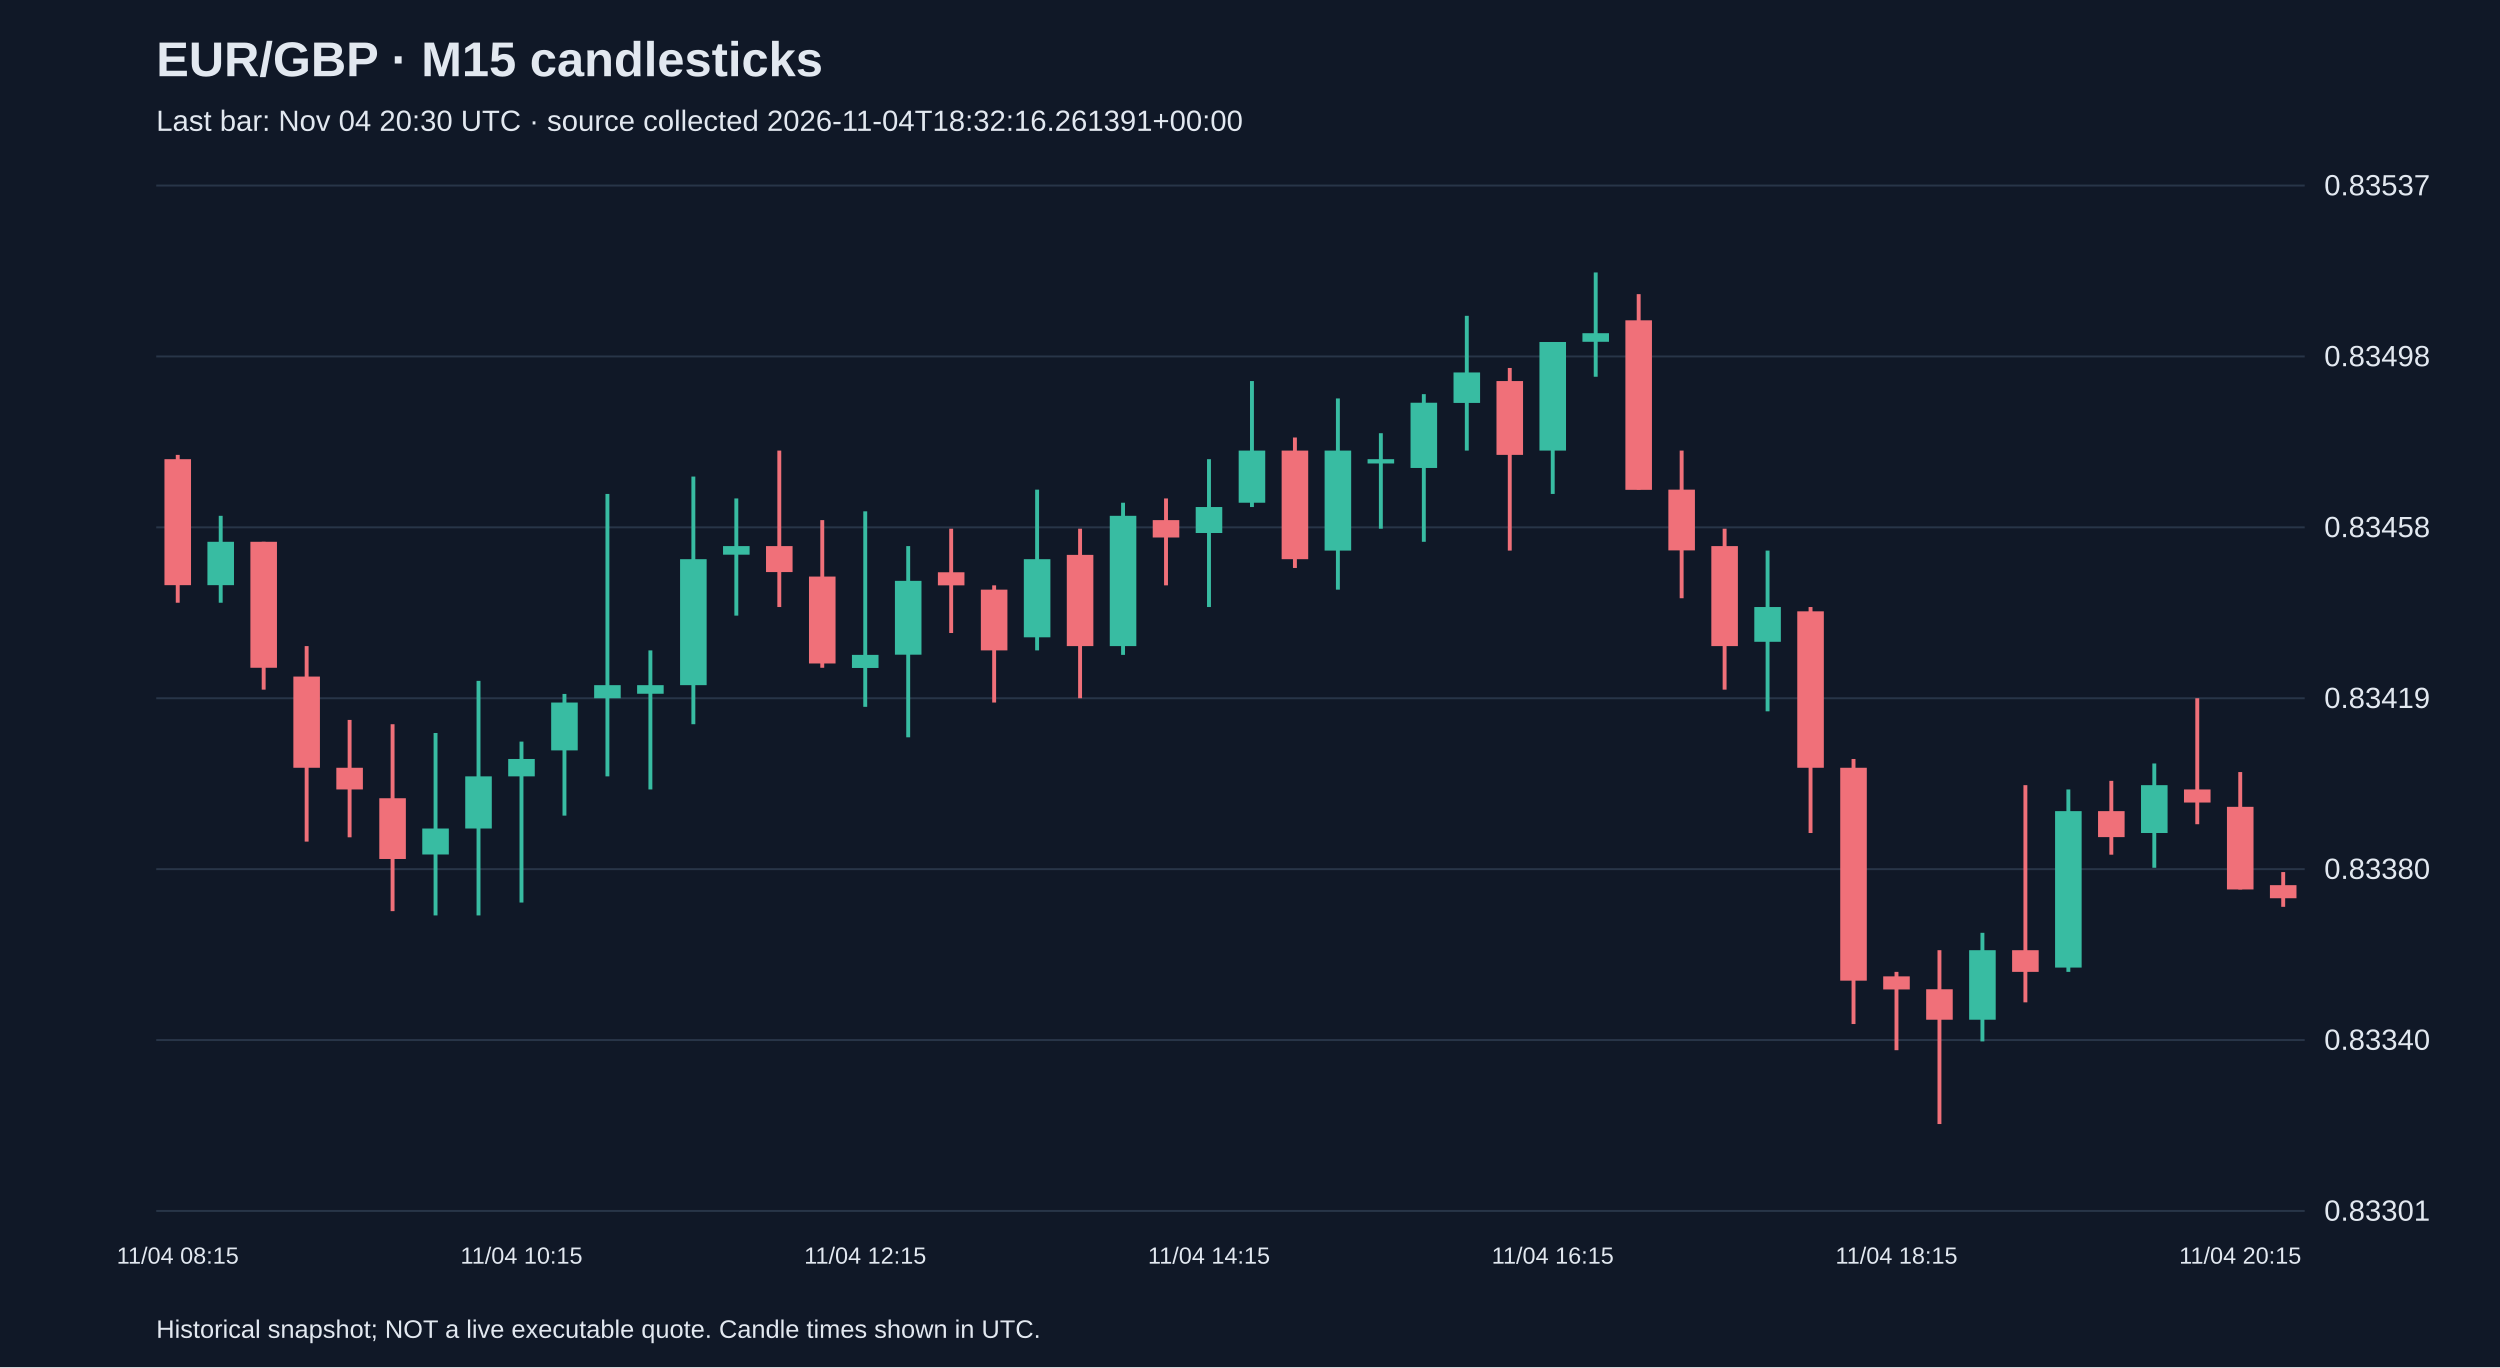
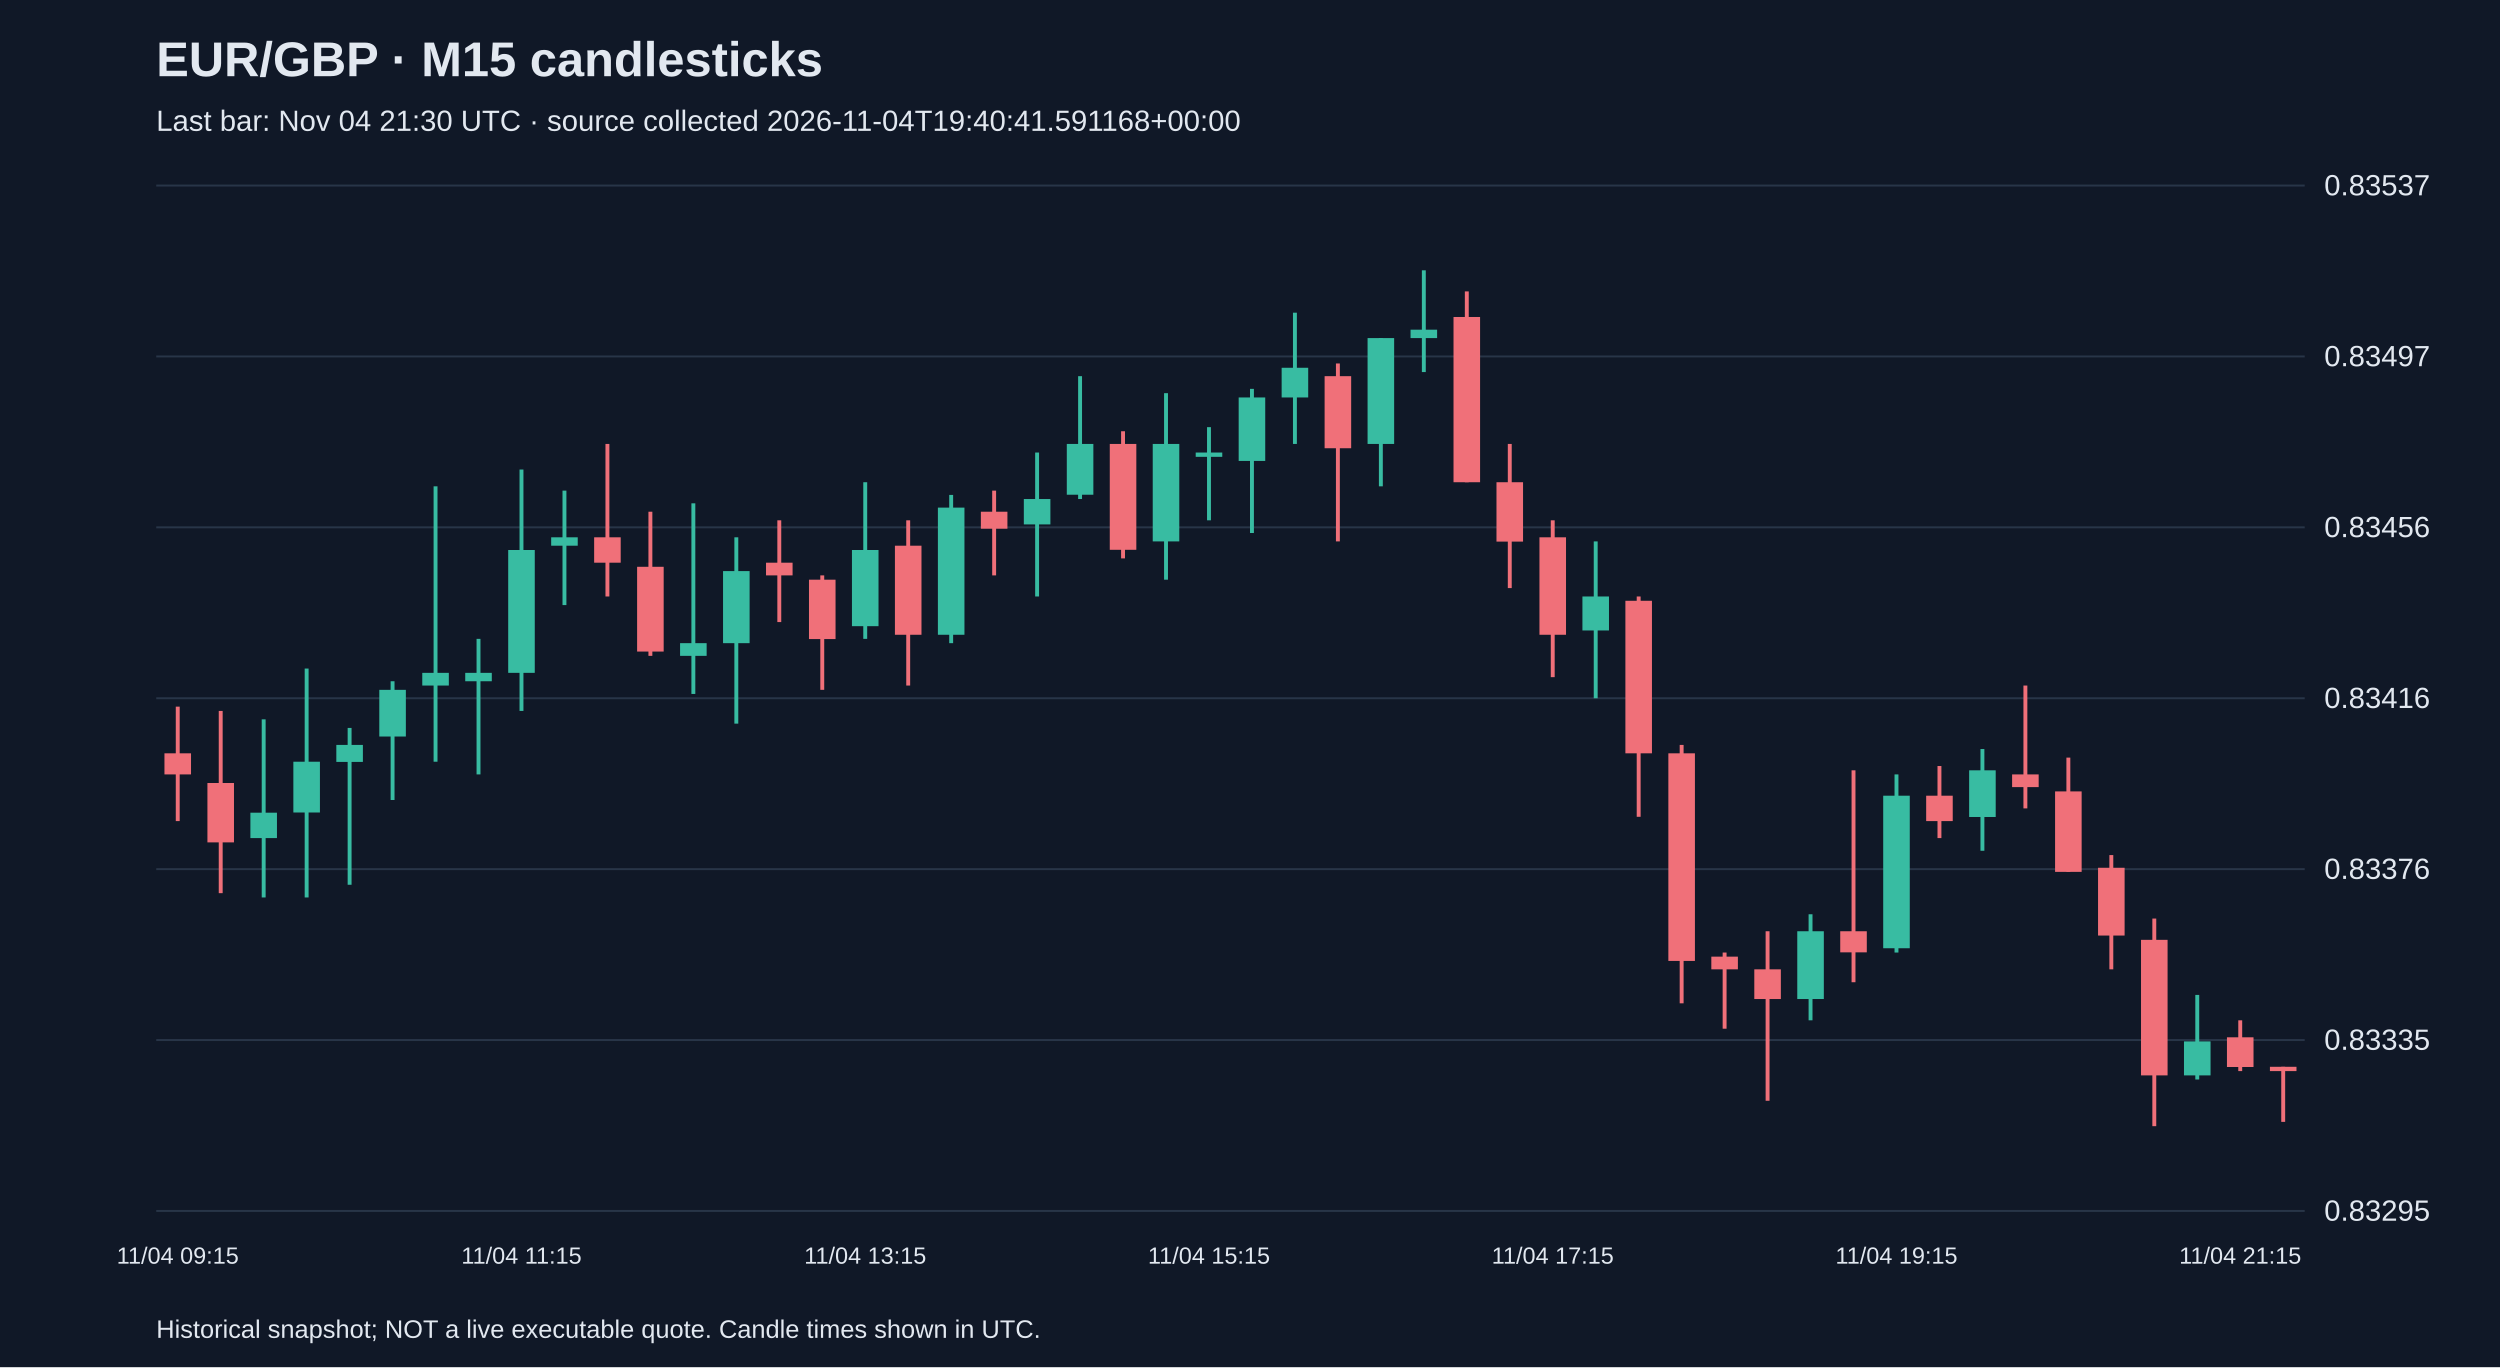
<svg xmlns="http://www.w3.org/2000/svg" viewBox="0 0 1280 700">
  <rect width="100%" height="100%" fill="#101827" />
  <style>text{font-family:Arial,sans-serif;fill:#e2e8f0}</style>
  <text x="80" y="39" font-size="25" font-weight="bold">EUR/GBP · M15 candlesticks</text>
-   <text x="80" y="67" font-size="15" fill="#a6b1c5">Last bar: Nov 04 20:30 UTC · source collected 2026-11-04T18:32:16.261391+00:00</text>
+   <text x="80" y="67" font-size="15" fill="#a6b1c5">Last bar: Nov 04 21:30 UTC · source collected 2026-11-04T19:40:41.591168+00:00</text>
  <line x1="80" y1="620.0" x2="1180" y2="620.0" stroke="#283548" />
-   <text x="1190" y="625.0" font-size="15">0.83301</text>
+   <text x="1190" y="625.0" font-size="15">0.83295</text>
  <line x1="80" y1="532.5" x2="1180" y2="532.5" stroke="#283548" />
-   <text x="1190" y="537.5" font-size="15">0.83340</text>
+   <text x="1190" y="537.5" font-size="15">0.83335</text>
  <line x1="80" y1="445.0" x2="1180" y2="445.0" stroke="#283548" />
-   <text x="1190" y="450.0" font-size="15">0.83380</text>
+   <text x="1190" y="450.0" font-size="15">0.83376</text>
  <line x1="80" y1="357.5" x2="1180" y2="357.5" stroke="#283548" />
-   <text x="1190" y="362.5" font-size="15">0.83419</text>
+   <text x="1190" y="362.5" font-size="15">0.83416</text>
  <line x1="80" y1="270.0" x2="1180" y2="270.0" stroke="#283548" />
-   <text x="1190" y="275.0" font-size="15">0.83458</text>
+   <text x="1190" y="275.0" font-size="15">0.83456</text>
  <line x1="80" y1="182.5" x2="1180" y2="182.5" stroke="#283548" />
-   <text x="1190" y="187.5" font-size="15">0.83498</text>
+   <text x="1190" y="187.5" font-size="15">0.83497</text>
  <line x1="80" y1="95.0" x2="1180" y2="95.0" stroke="#283548" />
  <text x="1190" y="100.0" font-size="15">0.83537</text>
-   <line x1="91.0" y1="232.9" x2="91.0" y2="308.6" stroke="#f07079" stroke-width="2" />
-   <rect x="84.2" y="235.1" width="13.6" height="64.5" fill="#f07079" />
-   <text x="91.0" y="647" text-anchor="middle" font-size="12">11/04 08:15</text>
-   <line x1="113.0" y1="264.1" x2="113.0" y2="308.6" stroke="#38bca2" stroke-width="2" />
-   <rect x="106.2" y="277.4" width="13.6" height="22.2" fill="#38bca2" />
-   <line x1="135.0" y1="277.4" x2="135.0" y2="353.1" stroke="#f07079" stroke-width="2" />
-   <rect x="128.2" y="277.4" width="13.6" height="64.5" fill="#f07079" />
-   <line x1="157.0" y1="330.8" x2="157.0" y2="430.9" stroke="#f07079" stroke-width="2" />
-   <rect x="150.2" y="346.4" width="13.6" height="46.7" fill="#f07079" />
-   <line x1="179.0" y1="368.6" x2="179.0" y2="428.7" stroke="#f07079" stroke-width="2" />
-   <rect x="172.2" y="393.1" width="13.6" height="11.1" fill="#f07079" />
-   <line x1="201.0" y1="370.8" x2="201.0" y2="466.5" stroke="#f07079" stroke-width="2" />
-   <rect x="194.2" y="408.7" width="13.6" height="31.1" fill="#f07079" />
-   <line x1="223.0" y1="375.3" x2="223.0" y2="468.7" stroke="#38bca2" stroke-width="2" />
-   <rect x="216.2" y="424.2" width="13.6" height="13.3" fill="#38bca2" />
-   <line x1="245.0" y1="348.6" x2="245.0" y2="468.7" stroke="#38bca2" stroke-width="2" />
-   <rect x="238.2" y="397.5" width="13.6" height="26.7" fill="#38bca2" />
-   <line x1="267.0" y1="379.7" x2="267.0" y2="462.1" stroke="#38bca2" stroke-width="2" />
-   <rect x="260.2" y="388.6" width="13.6" height="8.9" fill="#38bca2" />
-   <text x="267.0" y="647" text-anchor="middle" font-size="12">11/04 10:15</text>
-   <line x1="289.0" y1="355.3" x2="289.0" y2="417.6" stroke="#38bca2" stroke-width="2" />
-   <rect x="282.2" y="359.7" width="13.6" height="24.5" fill="#38bca2" />
-   <line x1="311.0" y1="252.9" x2="311.0" y2="397.5" stroke="#38bca2" stroke-width="2" />
-   <rect x="304.2" y="350.8" width="13.6" height="6.7" fill="#38bca2" />
-   <line x1="333.0" y1="333.0" x2="333.0" y2="404.2" stroke="#38bca2" stroke-width="2" />
-   <rect x="326.2" y="350.8" width="13.6" height="4.4" fill="#38bca2" />
-   <line x1="355.0" y1="244.0" x2="355.0" y2="370.8" stroke="#38bca2" stroke-width="2" />
-   <rect x="348.2" y="286.3" width="13.6" height="64.5" fill="#38bca2" />
-   <line x1="377.0" y1="255.2" x2="377.0" y2="315.2" stroke="#38bca2" stroke-width="2" />
-   <rect x="370.2" y="279.6" width="13.6" height="4.4" fill="#38bca2" />
-   <line x1="399.0" y1="230.7" x2="399.0" y2="310.8" stroke="#f07079" stroke-width="2" />
-   <rect x="392.2" y="279.6" width="13.6" height="13.3" fill="#f07079" />
-   <line x1="421.0" y1="266.3" x2="421.0" y2="341.9" stroke="#f07079" stroke-width="2" />
-   <rect x="414.2" y="295.2" width="13.6" height="44.5" fill="#f07079" />
-   <line x1="443.0" y1="261.8" x2="443.0" y2="361.9" stroke="#38bca2" stroke-width="2" />
-   <rect x="436.2" y="335.3" width="13.6" height="6.7" fill="#38bca2" />
-   <text x="443.0" y="647" text-anchor="middle" font-size="12">11/04 12:15</text>
-   <line x1="465.0" y1="279.6" x2="465.0" y2="377.5" stroke="#38bca2" stroke-width="2" />
-   <rect x="458.2" y="297.4" width="13.6" height="37.8" fill="#38bca2" />
-   <line x1="487.0" y1="270.7" x2="487.0" y2="324.1" stroke="#f07079" stroke-width="2" />
-   <rect x="480.2" y="293.0" width="13.6" height="6.7" fill="#f07079" />
-   <line x1="509.0" y1="299.7" x2="509.0" y2="359.7" stroke="#f07079" stroke-width="2" />
-   <rect x="502.2" y="301.9" width="13.6" height="31.1" fill="#f07079" />
-   <line x1="531.0" y1="250.7" x2="531.0" y2="333.0" stroke="#38bca2" stroke-width="2" />
-   <rect x="524.2" y="286.3" width="13.6" height="40.0" fill="#38bca2" />
-   <line x1="553.0" y1="270.7" x2="553.0" y2="357.5" stroke="#f07079" stroke-width="2" />
-   <rect x="546.2" y="284.1" width="13.6" height="46.7" fill="#f07079" />
-   <line x1="575.0" y1="257.4" x2="575.0" y2="335.3" stroke="#38bca2" stroke-width="2" />
-   <rect x="568.2" y="264.1" width="13.6" height="66.7" fill="#38bca2" />
-   <line x1="597.0" y1="255.2" x2="597.0" y2="299.7" stroke="#f07079" stroke-width="2" />
-   <rect x="590.2" y="266.3" width="13.6" height="8.9" fill="#f07079" />
-   <line x1="619.0" y1="235.1" x2="619.0" y2="310.8" stroke="#38bca2" stroke-width="2" />
-   <rect x="612.2" y="259.6" width="13.6" height="13.3" fill="#38bca2" />
-   <text x="619.0" y="647" text-anchor="middle" font-size="12">11/04 14:15</text>
-   <line x1="641.0" y1="195.1" x2="641.0" y2="259.6" stroke="#38bca2" stroke-width="2" />
-   <rect x="634.2" y="230.7" width="13.6" height="26.7" fill="#38bca2" />
-   <line x1="663.0" y1="224.0" x2="663.0" y2="290.8" stroke="#f07079" stroke-width="2" />
-   <rect x="656.2" y="230.7" width="13.6" height="55.6" fill="#f07079" />
-   <line x1="685.0" y1="204.0" x2="685.0" y2="301.9" stroke="#38bca2" stroke-width="2" />
-   <rect x="678.2" y="230.7" width="13.6" height="51.2" fill="#38bca2" />
-   <line x1="707.0" y1="221.8" x2="707.0" y2="270.7" stroke="#38bca2" stroke-width="2" />
-   <rect x="700.2" y="235.1" width="13.6" height="2.2" fill="#38bca2" />
-   <line x1="729.0" y1="201.8" x2="729.0" y2="277.4" stroke="#38bca2" stroke-width="2" />
-   <rect x="722.2" y="206.2" width="13.6" height="33.4" fill="#38bca2" />
-   <line x1="751.0" y1="161.7" x2="751.0" y2="230.7" stroke="#38bca2" stroke-width="2" />
-   <rect x="744.2" y="190.7" width="13.6" height="15.6" fill="#38bca2" />
-   <line x1="773.0" y1="188.4" x2="773.0" y2="281.9" stroke="#f07079" stroke-width="2" />
-   <rect x="766.2" y="195.1" width="13.6" height="37.8" fill="#f07079" />
-   <line x1="795.0" y1="175.1" x2="795.0" y2="252.9" stroke="#38bca2" stroke-width="2" />
-   <rect x="788.2" y="175.1" width="13.6" height="55.6" fill="#38bca2" />
-   <text x="795.0" y="647" text-anchor="middle" font-size="12">11/04 16:15</text>
-   <line x1="817.0" y1="139.5" x2="817.0" y2="192.9" stroke="#38bca2" stroke-width="2" />
-   <rect x="810.2" y="170.6" width="13.6" height="4.4" fill="#38bca2" />
-   <line x1="839.0" y1="150.6" x2="839.0" y2="250.7" stroke="#f07079" stroke-width="2" />
-   <rect x="832.2" y="164.0" width="13.6" height="86.8" fill="#f07079" />
-   <line x1="861.0" y1="230.7" x2="861.0" y2="306.3" stroke="#f07079" stroke-width="2" />
-   <rect x="854.2" y="250.7" width="13.6" height="31.1" fill="#f07079" />
-   <line x1="883.0" y1="270.7" x2="883.0" y2="353.1" stroke="#f07079" stroke-width="2" />
-   <rect x="876.2" y="279.6" width="13.6" height="51.2" fill="#f07079" />
-   <line x1="905.0" y1="281.9" x2="905.0" y2="364.2" stroke="#38bca2" stroke-width="2" />
-   <rect x="898.2" y="310.8" width="13.6" height="17.8" fill="#38bca2" />
-   <line x1="927.0" y1="310.8" x2="927.0" y2="426.5" stroke="#f07079" stroke-width="2" />
-   <rect x="920.2" y="313.0" width="13.6" height="80.1" fill="#f07079" />
-   <line x1="949.0" y1="388.6" x2="949.0" y2="524.3" stroke="#f07079" stroke-width="2" />
-   <rect x="942.2" y="393.1" width="13.6" height="109.0" fill="#f07079" />
-   <line x1="971.0" y1="497.6" x2="971.0" y2="537.7" stroke="#f07079" stroke-width="2" />
-   <rect x="964.2" y="499.9" width="13.6" height="6.7" fill="#f07079" />
-   <text x="971.0" y="647" text-anchor="middle" font-size="12">11/04 18:15</text>
-   <line x1="993.0" y1="486.5" x2="993.0" y2="575.5" stroke="#f07079" stroke-width="2" />
-   <rect x="986.2" y="506.5" width="13.6" height="15.6" fill="#f07079" />
-   <line x1="1015.0" y1="477.6" x2="1015.0" y2="533.2" stroke="#38bca2" stroke-width="2" />
-   <rect x="1008.2" y="486.5" width="13.6" height="35.6" fill="#38bca2" />
-   <line x1="1037.0" y1="402.0" x2="1037.0" y2="513.2" stroke="#f07079" stroke-width="2" />
-   <rect x="1030.2" y="486.5" width="13.6" height="11.1" fill="#f07079" />
-   <line x1="1059.0" y1="404.2" x2="1059.0" y2="497.6" stroke="#38bca2" stroke-width="2" />
-   <rect x="1052.2" y="415.3" width="13.6" height="80.1" fill="#38bca2" />
-   <line x1="1081.0" y1="399.8" x2="1081.0" y2="437.6" stroke="#f07079" stroke-width="2" />
-   <rect x="1074.2" y="415.3" width="13.6" height="13.3" fill="#f07079" />
-   <line x1="1103.0" y1="390.9" x2="1103.0" y2="444.3" stroke="#38bca2" stroke-width="2" />
-   <rect x="1096.2" y="402.0" width="13.6" height="24.5" fill="#38bca2" />
-   <line x1="1125.0" y1="357.5" x2="1125.0" y2="422.0" stroke="#f07079" stroke-width="2" />
-   <rect x="1118.2" y="404.2" width="13.6" height="6.7" fill="#f07079" />
-   <line x1="1147.0" y1="395.3" x2="1147.0" y2="455.4" stroke="#f07079" stroke-width="2" />
-   <rect x="1140.2" y="413.1" width="13.6" height="42.3" fill="#f07079" />
-   <text x="1147.0" y="647" text-anchor="middle" font-size="12">11/04 20:15</text>
-   <line x1="1169.0" y1="446.5" x2="1169.0" y2="464.3" stroke="#f07079" stroke-width="2" />
-   <rect x="1162.2" y="453.2" width="13.6" height="6.7" fill="#f07079" />
+   <line x1="91.0" y1="361.8" x2="91.0" y2="420.4" stroke="#f07079" stroke-width="2" />
+   <rect x="84.2" y="385.7" width="13.6" height="10.8" fill="#f07079" />
+   <text x="91.0" y="647" text-anchor="middle" font-size="12">11/04 09:15</text>
+   <line x1="113.0" y1="364.0" x2="113.0" y2="457.3" stroke="#f07079" stroke-width="2" />
+   <rect x="106.2" y="400.9" width="13.6" height="30.4" fill="#f07079" />
+   <line x1="135.0" y1="368.3" x2="135.0" y2="459.5" stroke="#38bca2" stroke-width="2" />
+   <rect x="128.2" y="416.1" width="13.6" height="13.0" fill="#38bca2" />
+   <line x1="157.0" y1="342.3" x2="157.0" y2="459.5" stroke="#38bca2" stroke-width="2" />
+   <rect x="150.2" y="390.0" width="13.6" height="26.0" fill="#38bca2" />
+   <line x1="179.0" y1="372.7" x2="179.0" y2="453.0" stroke="#38bca2" stroke-width="2" />
+   <rect x="172.2" y="381.4" width="13.6" height="8.7" fill="#38bca2" />
+   <line x1="201.0" y1="348.8" x2="201.0" y2="409.6" stroke="#38bca2" stroke-width="2" />
+   <rect x="194.2" y="353.2" width="13.6" height="23.9" fill="#38bca2" />
+   <line x1="223.0" y1="249.0" x2="223.0" y2="390.0" stroke="#38bca2" stroke-width="2" />
+   <rect x="216.2" y="344.5" width="13.6" height="6.5" fill="#38bca2" />
+   <line x1="245.0" y1="327.1" x2="245.0" y2="396.5" stroke="#38bca2" stroke-width="2" />
+   <rect x="238.2" y="344.5" width="13.6" height="4.3" fill="#38bca2" />
+   <line x1="267.0" y1="240.4" x2="267.0" y2="364.0" stroke="#38bca2" stroke-width="2" />
+   <rect x="260.2" y="281.6" width="13.6" height="62.9" fill="#38bca2" />
+   <text x="267.0" y="647" text-anchor="middle" font-size="12">11/04 11:15</text>
+   <line x1="289.0" y1="251.2" x2="289.0" y2="309.8" stroke="#38bca2" stroke-width="2" />
+   <rect x="282.2" y="275.1" width="13.6" height="4.3" fill="#38bca2" />
+   <line x1="311.0" y1="227.3" x2="311.0" y2="305.4" stroke="#f07079" stroke-width="2" />
+   <rect x="304.2" y="275.1" width="13.6" height="13.0" fill="#f07079" />
+   <line x1="333.0" y1="262.0" x2="333.0" y2="335.8" stroke="#f07079" stroke-width="2" />
+   <rect x="326.2" y="290.2" width="13.6" height="43.4" fill="#f07079" />
+   <line x1="355.0" y1="257.7" x2="355.0" y2="355.3" stroke="#38bca2" stroke-width="2" />
+   <rect x="348.2" y="329.3" width="13.6" height="6.5" fill="#38bca2" />
+   <line x1="377.0" y1="275.1" x2="377.0" y2="370.5" stroke="#38bca2" stroke-width="2" />
+   <rect x="370.2" y="292.4" width="13.6" height="36.9" fill="#38bca2" />
+   <line x1="399.0" y1="266.4" x2="399.0" y2="318.5" stroke="#f07079" stroke-width="2" />
+   <rect x="392.2" y="288.1" width="13.6" height="6.5" fill="#f07079" />
+   <line x1="421.0" y1="294.6" x2="421.0" y2="353.2" stroke="#f07079" stroke-width="2" />
+   <rect x="414.2" y="296.8" width="13.6" height="30.4" fill="#f07079" />
+   <line x1="443.0" y1="246.9" x2="443.0" y2="327.1" stroke="#38bca2" stroke-width="2" />
+   <rect x="436.2" y="281.6" width="13.6" height="39.0" fill="#38bca2" />
+   <text x="443.0" y="647" text-anchor="middle" font-size="12">11/04 13:15</text>
+   <line x1="465.0" y1="266.4" x2="465.0" y2="351.0" stroke="#f07079" stroke-width="2" />
+   <rect x="458.2" y="279.4" width="13.6" height="45.6" fill="#f07079" />
+   <line x1="487.0" y1="253.4" x2="487.0" y2="329.3" stroke="#38bca2" stroke-width="2" />
+   <rect x="480.2" y="259.9" width="13.6" height="65.1" fill="#38bca2" />
+   <line x1="509.0" y1="251.2" x2="509.0" y2="294.6" stroke="#f07079" stroke-width="2" />
+   <rect x="502.2" y="262.0" width="13.6" height="8.7" fill="#f07079" />
+   <line x1="531.0" y1="231.7" x2="531.0" y2="305.4" stroke="#38bca2" stroke-width="2" />
+   <rect x="524.2" y="255.5" width="13.6" height="13.0" fill="#38bca2" />
+   <line x1="553.0" y1="192.6" x2="553.0" y2="255.5" stroke="#38bca2" stroke-width="2" />
+   <rect x="546.2" y="227.3" width="13.6" height="26.0" fill="#38bca2" />
+   <line x1="575.0" y1="220.8" x2="575.0" y2="285.9" stroke="#f07079" stroke-width="2" />
+   <rect x="568.2" y="227.3" width="13.6" height="54.2" fill="#f07079" />
+   <line x1="597.0" y1="201.3" x2="597.0" y2="296.8" stroke="#38bca2" stroke-width="2" />
+   <rect x="590.2" y="227.3" width="13.6" height="49.9" fill="#38bca2" />
+   <line x1="619.0" y1="218.7" x2="619.0" y2="266.4" stroke="#38bca2" stroke-width="2" />
+   <rect x="612.2" y="231.7" width="13.6" height="2.2" fill="#38bca2" />
+   <text x="619.0" y="647" text-anchor="middle" font-size="12">11/04 15:15</text>
+   <line x1="641.0" y1="199.1" x2="641.0" y2="272.9" stroke="#38bca2" stroke-width="2" />
+   <rect x="634.2" y="203.5" width="13.6" height="32.5" fill="#38bca2" />
+   <line x1="663.0" y1="160.1" x2="663.0" y2="227.3" stroke="#38bca2" stroke-width="2" />
+   <rect x="656.2" y="188.3" width="13.6" height="15.2" fill="#38bca2" />
+   <line x1="685.0" y1="186.1" x2="685.0" y2="277.2" stroke="#f07079" stroke-width="2" />
+   <rect x="678.2" y="192.6" width="13.6" height="36.9" fill="#f07079" />
+   <line x1="707.0" y1="173.1" x2="707.0" y2="249.0" stroke="#38bca2" stroke-width="2" />
+   <rect x="700.2" y="173.1" width="13.6" height="54.2" fill="#38bca2" />
+   <line x1="729.0" y1="138.4" x2="729.0" y2="190.5" stroke="#38bca2" stroke-width="2" />
+   <rect x="722.2" y="168.8" width="13.6" height="4.3" fill="#38bca2" />
+   <line x1="751.0" y1="149.2" x2="751.0" y2="246.9" stroke="#f07079" stroke-width="2" />
+   <rect x="744.2" y="162.3" width="13.6" height="84.6" fill="#f07079" />
+   <line x1="773.0" y1="227.3" x2="773.0" y2="301.1" stroke="#f07079" stroke-width="2" />
+   <rect x="766.2" y="246.9" width="13.6" height="30.4" fill="#f07079" />
+   <line x1="795.0" y1="266.4" x2="795.0" y2="346.7" stroke="#f07079" stroke-width="2" />
+   <rect x="788.2" y="275.1" width="13.6" height="49.9" fill="#f07079" />
+   <text x="795.0" y="647" text-anchor="middle" font-size="12">11/04 17:15</text>
+   <line x1="817.0" y1="277.2" x2="817.0" y2="357.5" stroke="#38bca2" stroke-width="2" />
+   <rect x="810.2" y="305.4" width="13.6" height="17.4" fill="#38bca2" />
+   <line x1="839.0" y1="305.4" x2="839.0" y2="418.2" stroke="#f07079" stroke-width="2" />
+   <rect x="832.2" y="307.6" width="13.6" height="78.1" fill="#f07079" />
+   <line x1="861.0" y1="381.4" x2="861.0" y2="513.7" stroke="#f07079" stroke-width="2" />
+   <rect x="854.2" y="385.7" width="13.6" height="106.3" fill="#f07079" />
+   <line x1="883.0" y1="487.7" x2="883.0" y2="526.7" stroke="#f07079" stroke-width="2" />
+   <rect x="876.2" y="489.8" width="13.6" height="6.5" fill="#f07079" />
+   <line x1="905.0" y1="476.8" x2="905.0" y2="563.6" stroke="#f07079" stroke-width="2" />
+   <rect x="898.2" y="496.3" width="13.6" height="15.2" fill="#f07079" />
+   <line x1="927.0" y1="468.1" x2="927.0" y2="522.4" stroke="#38bca2" stroke-width="2" />
+   <rect x="920.2" y="476.8" width="13.6" height="34.7" fill="#38bca2" />
+   <line x1="949.0" y1="394.4" x2="949.0" y2="502.9" stroke="#f07079" stroke-width="2" />
+   <rect x="942.2" y="476.8" width="13.6" height="10.8" fill="#f07079" />
+   <line x1="971.0" y1="396.5" x2="971.0" y2="487.7" stroke="#38bca2" stroke-width="2" />
+   <rect x="964.2" y="407.4" width="13.6" height="78.1" fill="#38bca2" />
+   <text x="971.0" y="647" text-anchor="middle" font-size="12">11/04 19:15</text>
+   <line x1="993.0" y1="392.2" x2="993.0" y2="429.1" stroke="#f07079" stroke-width="2" />
+   <rect x="986.2" y="407.4" width="13.6" height="13.0" fill="#f07079" />
+   <line x1="1015.0" y1="383.5" x2="1015.0" y2="435.6" stroke="#38bca2" stroke-width="2" />
+   <rect x="1008.2" y="394.4" width="13.6" height="23.9" fill="#38bca2" />
+   <line x1="1037.0" y1="351.0" x2="1037.0" y2="413.9" stroke="#f07079" stroke-width="2" />
+   <rect x="1030.2" y="396.5" width="13.6" height="6.5" fill="#f07079" />
+   <line x1="1059.0" y1="387.9" x2="1059.0" y2="446.4" stroke="#f07079" stroke-width="2" />
+   <rect x="1052.2" y="405.2" width="13.6" height="41.2" fill="#f07079" />
+   <line x1="1081.0" y1="437.8" x2="1081.0" y2="496.3" stroke="#f07079" stroke-width="2" />
+   <rect x="1074.2" y="444.3" width="13.6" height="34.7" fill="#f07079" />
+   <line x1="1103.0" y1="470.3" x2="1103.0" y2="576.6" stroke="#f07079" stroke-width="2" />
+   <rect x="1096.2" y="481.2" width="13.6" height="69.4" fill="#f07079" />
+   <line x1="1125.0" y1="509.4" x2="1125.0" y2="552.7" stroke="#38bca2" stroke-width="2" />
+   <rect x="1118.2" y="533.2" width="13.6" height="17.4" fill="#38bca2" />
+   <line x1="1147.0" y1="522.4" x2="1147.0" y2="548.4" stroke="#f07079" stroke-width="2" />
+   <rect x="1140.2" y="531.1" width="13.6" height="15.2" fill="#f07079" />
+   <text x="1147.0" y="647" text-anchor="middle" font-size="12">11/04 21:15</text>
+   <line x1="1169.0" y1="546.2" x2="1169.0" y2="574.4" stroke="#f07079" stroke-width="2" />
+   <rect x="1162.2" y="546.2" width="13.6" height="2.2" fill="#f07079" />
  <text x="80" y="685" font-size="13">Historical snapshot; NOT a live executable quote. Candle times shown in UTC.</text>
</svg>
